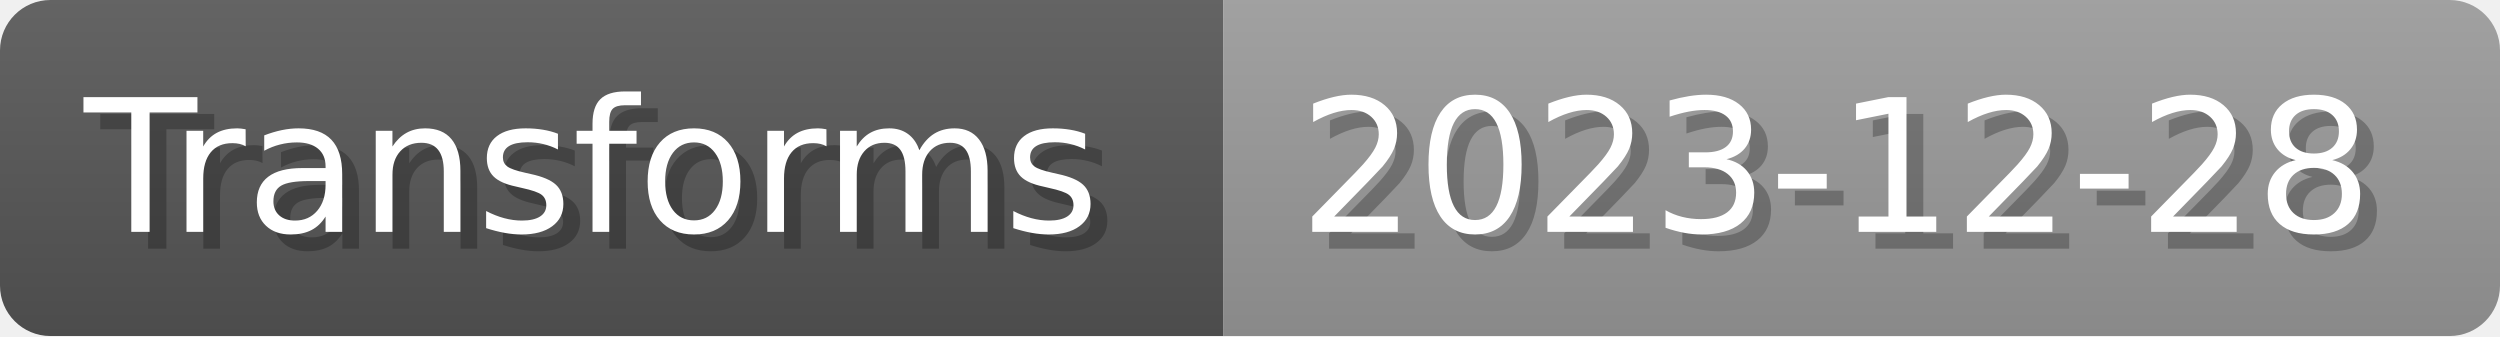
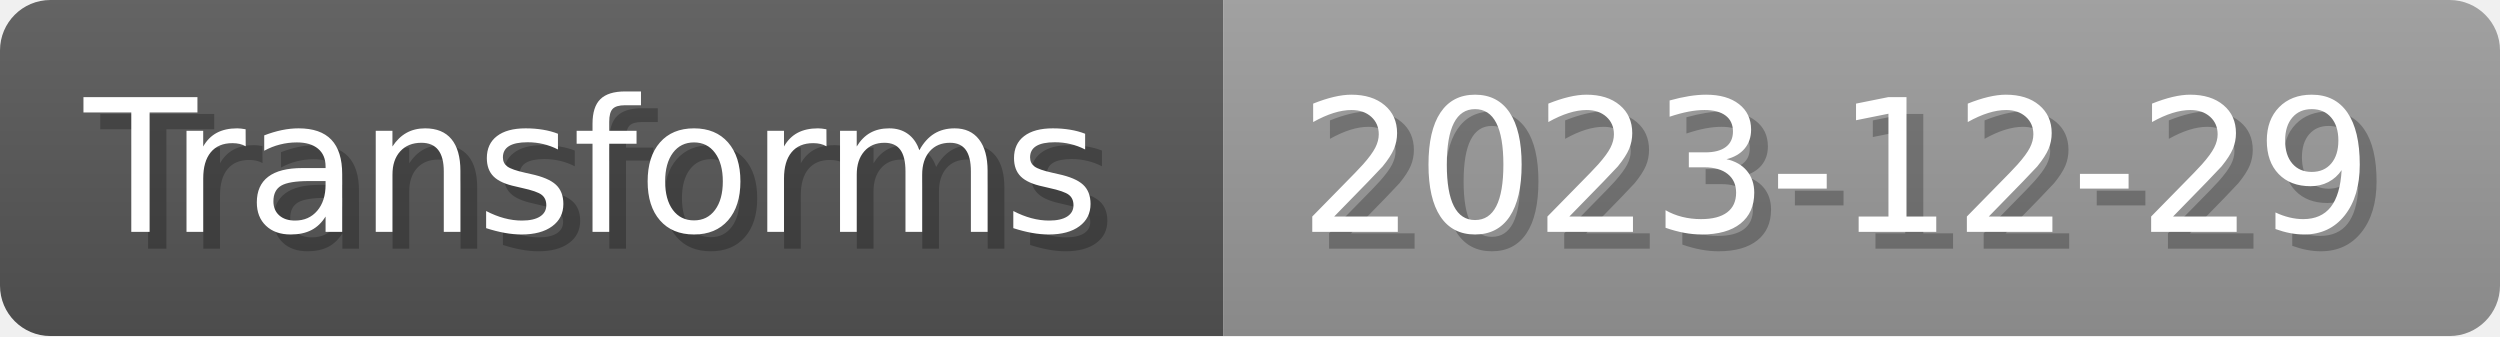
- <svg xmlns="http://www.w3.org/2000/svg" width="148.8" height="20" viewBox="0 0 1488 200" role="img" aria-label="Transforms: 2023-12-28">
+ <svg xmlns="http://www.w3.org/2000/svg" width="148.8" height="20" viewBox="0 0 1488 200" role="img" aria-label="Transforms: 2023-12-29">
  <linearGradient id="a" x2="0" y2="100%">
    <stop offset="0" stop-opacity=".1" stop-color="#EEE" />
    <stop offset="1" stop-opacity=".1" />
  </linearGradient>
  <mask id="m">
    <rect width="1488" height="200" rx="30" fill="#FFF" />
  </mask>
  <g mask="url(#m)">
    <rect width="728" height="200" fill="#555" />
    <rect width="760" height="200" fill="#999" x="728" />
    <rect width="1488" height="200" fill="url(#a)" />
  </g>
  <g aria-hidden="true" fill="#fff" text-anchor="start" font-family="Verdana,DejaVu Sans,sans-serif" font-size="110">
    <text x="60" y="148" textLength="628" fill="#000" opacity="0.25">Transforms</text>
    <text x="50" y="138" textLength="628">Transforms</text>
-     <text x="783" y="148" textLength="660" fill="#000" opacity="0.25">2023-12-28</text>
-     <text x="773" y="138" textLength="660">2023-12-28</text>
+     <text x="783" y="148" textLength="660" fill="#000" opacity="0.25">2023-12-29</text>
+     <text x="773" y="138" textLength="660">2023-12-29</text>
  </g>
</svg>
